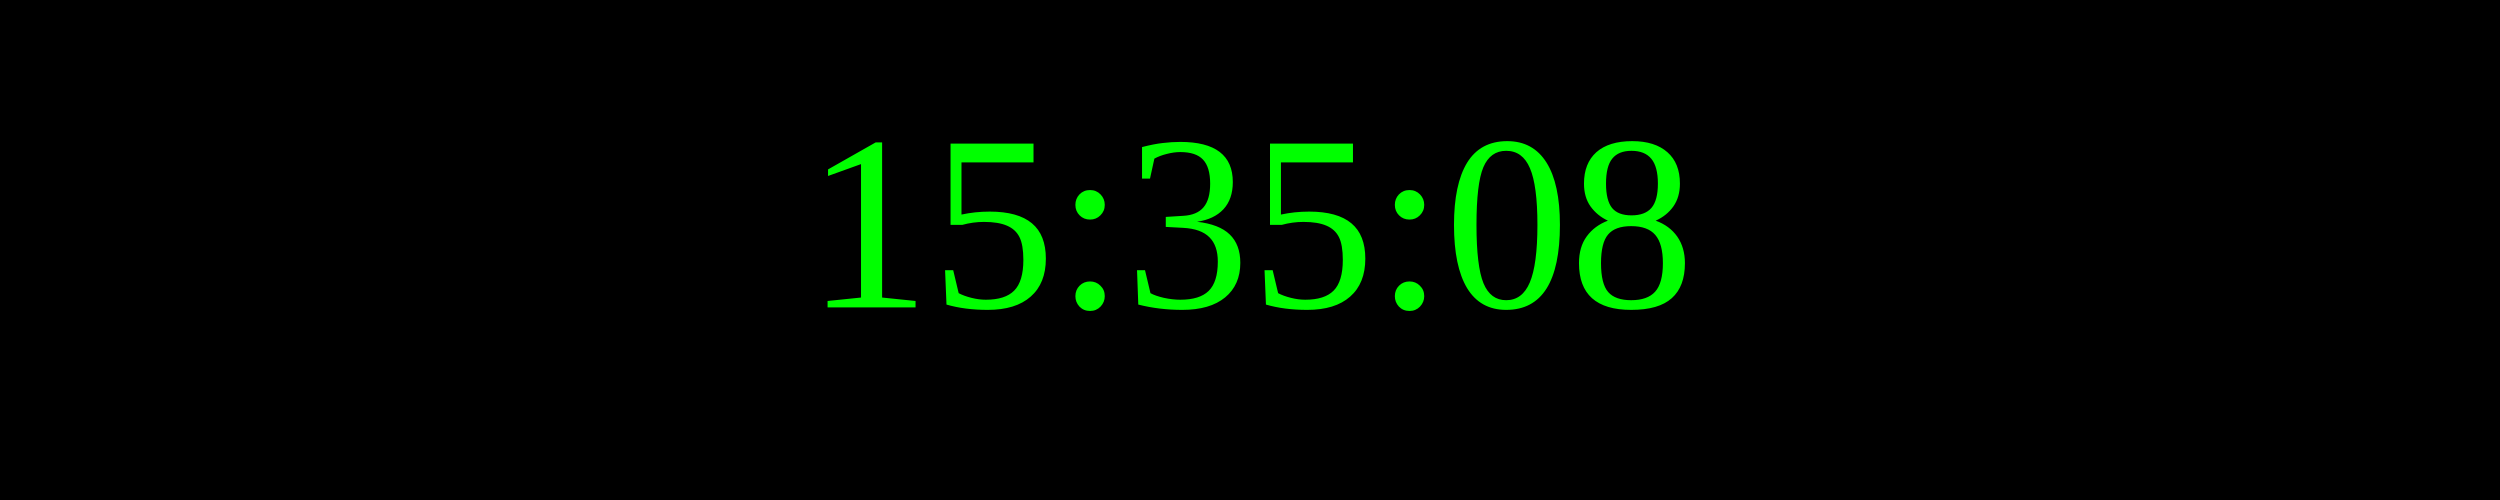
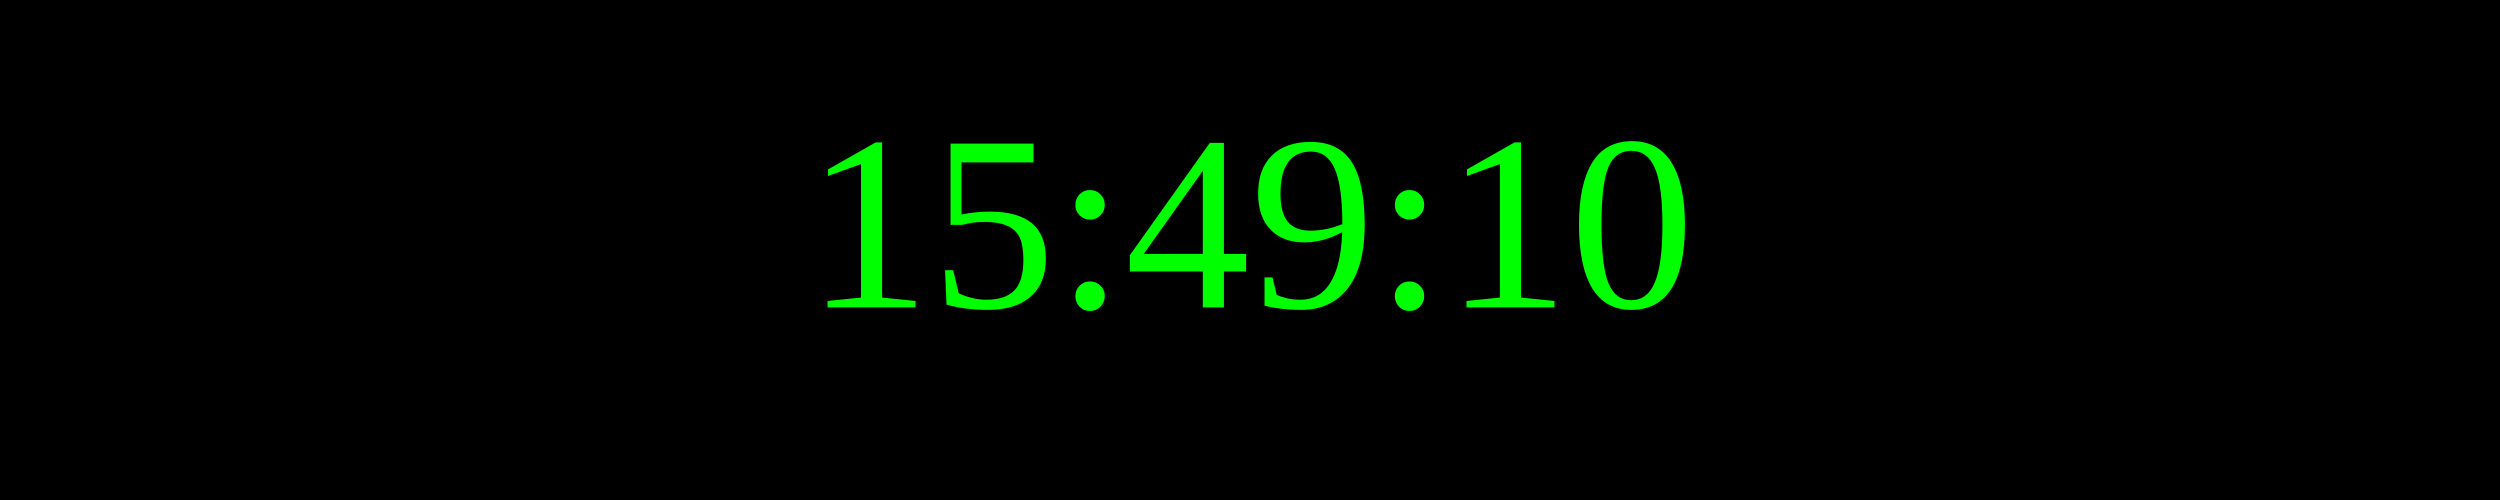
<svg xmlns="http://www.w3.org/2000/svg" width="250" height="50">
  <rect width="100%" height="100%" fill="black" />
  <text x="50%" y="50%" font-size="25" fill="lime" text-anchor="middle" dominant-baseline="middle">
- 15:35:08
+ 15:49:10
</text>
</svg>
